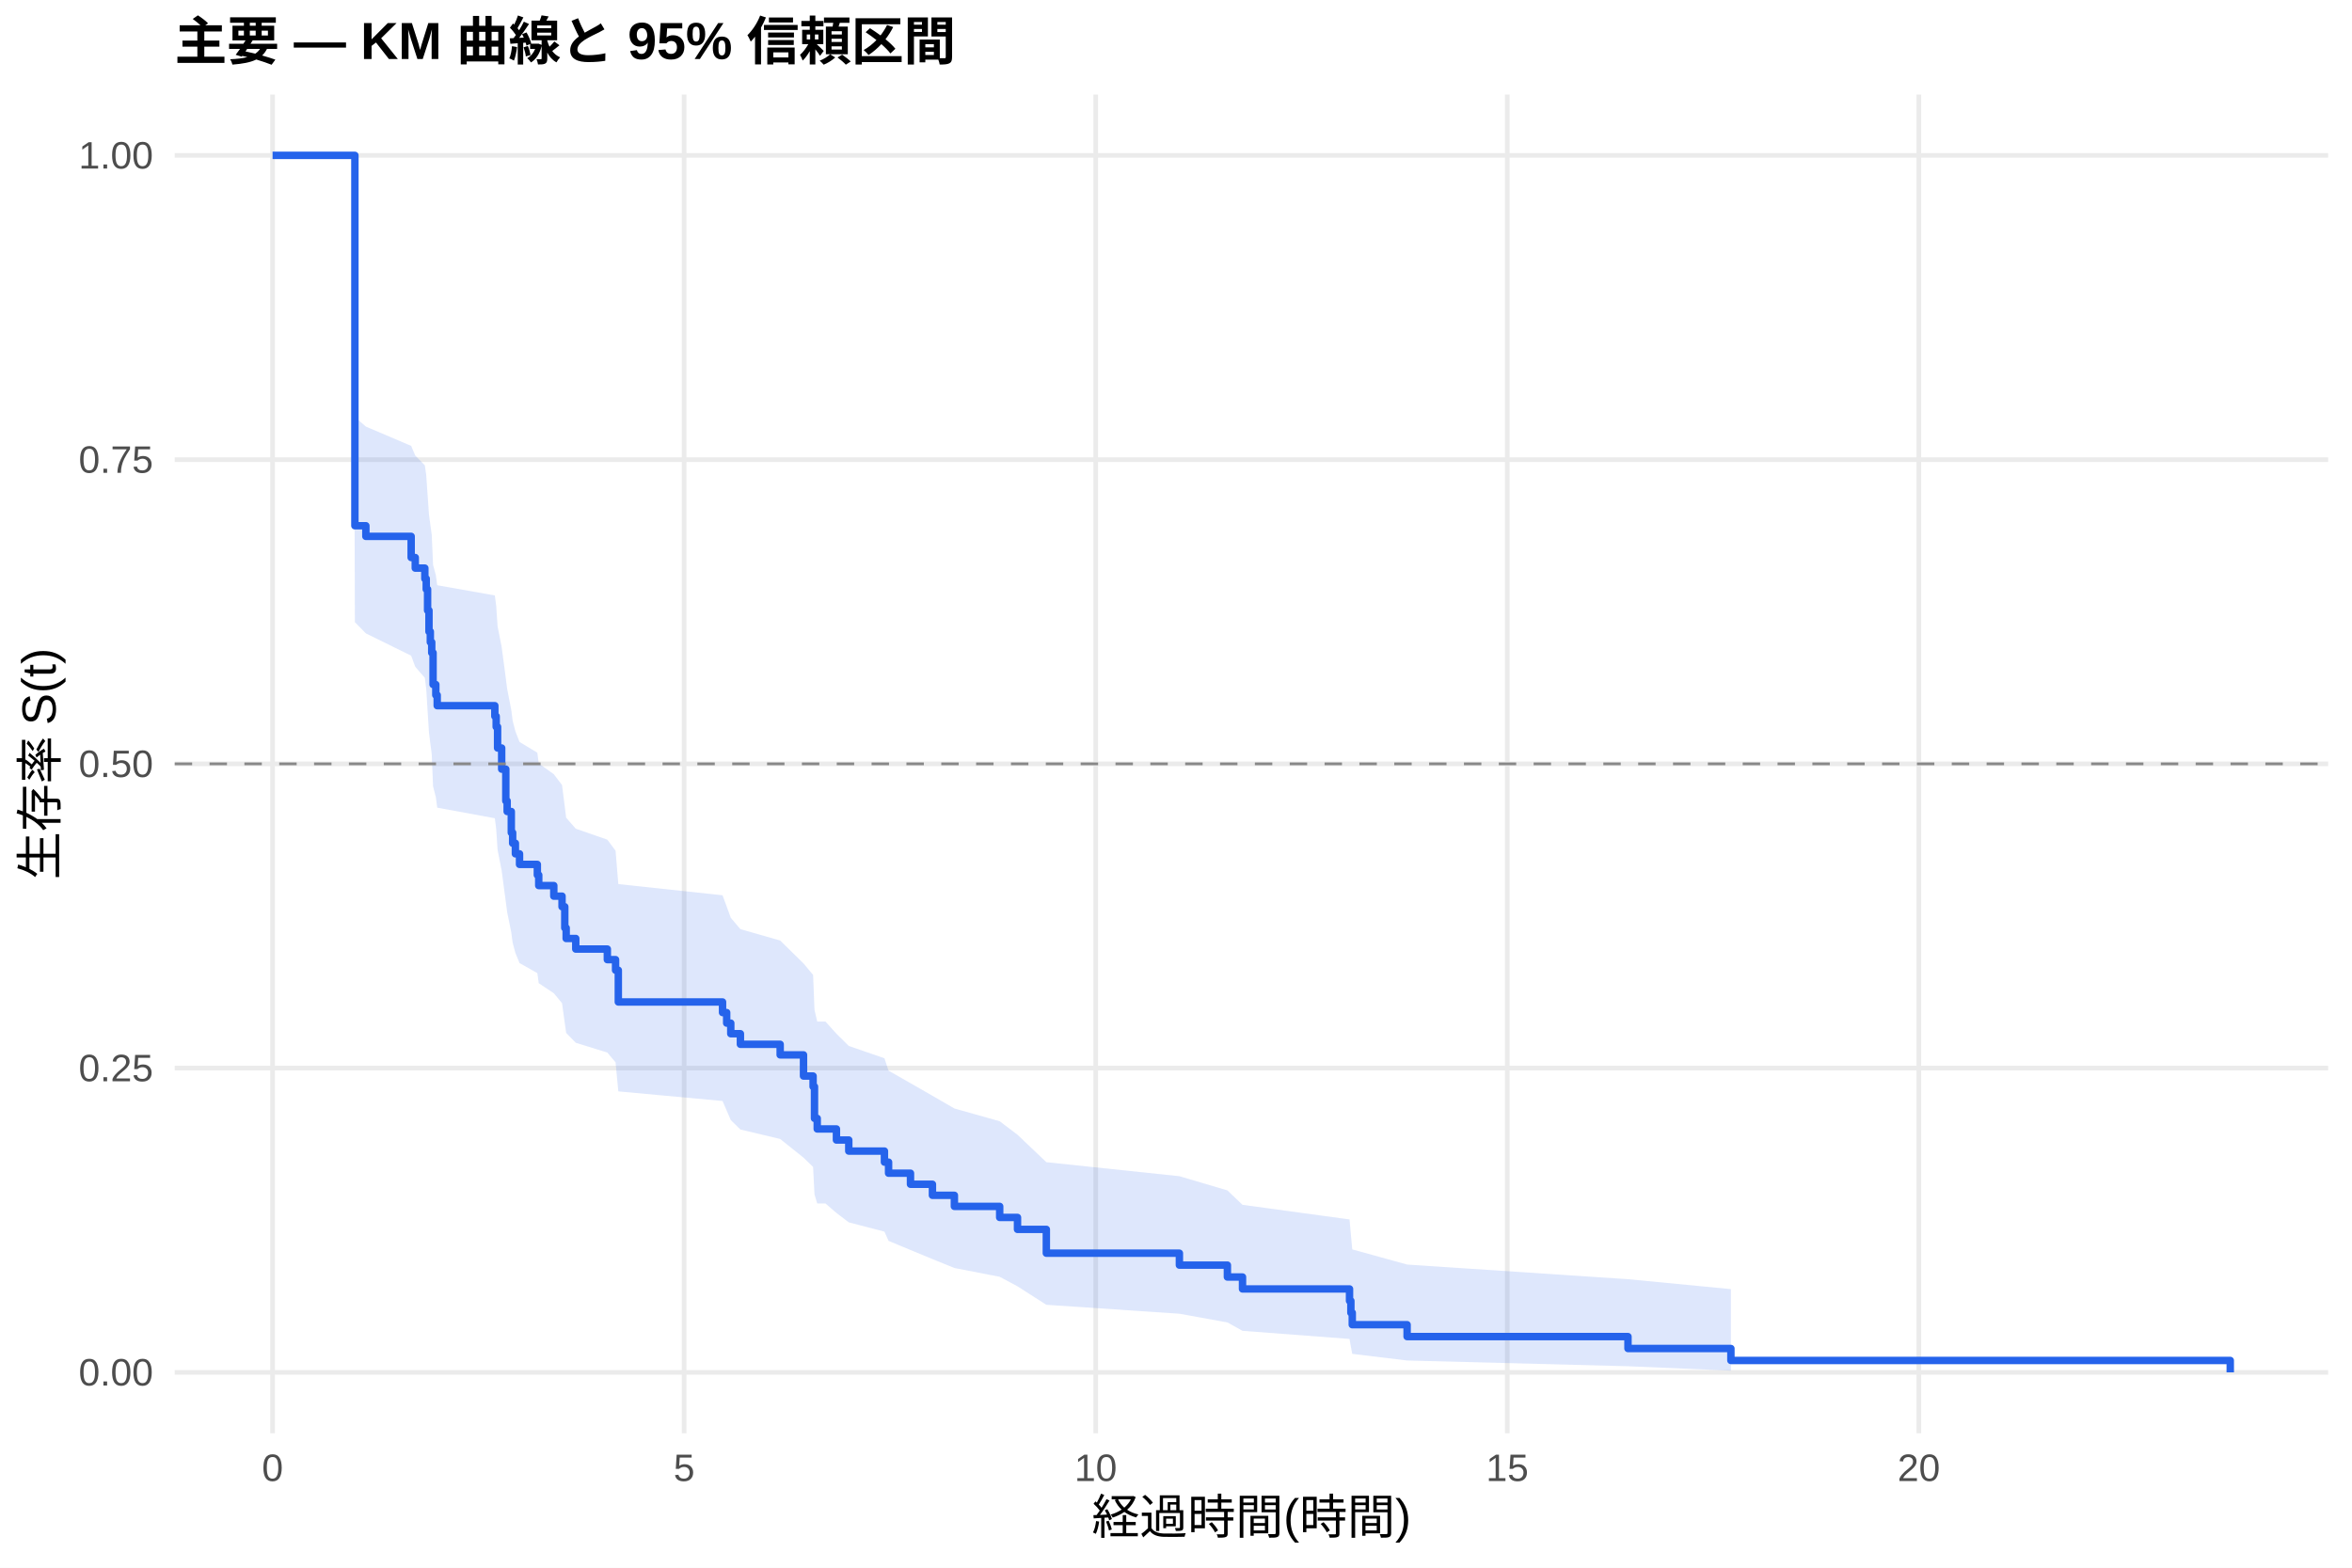
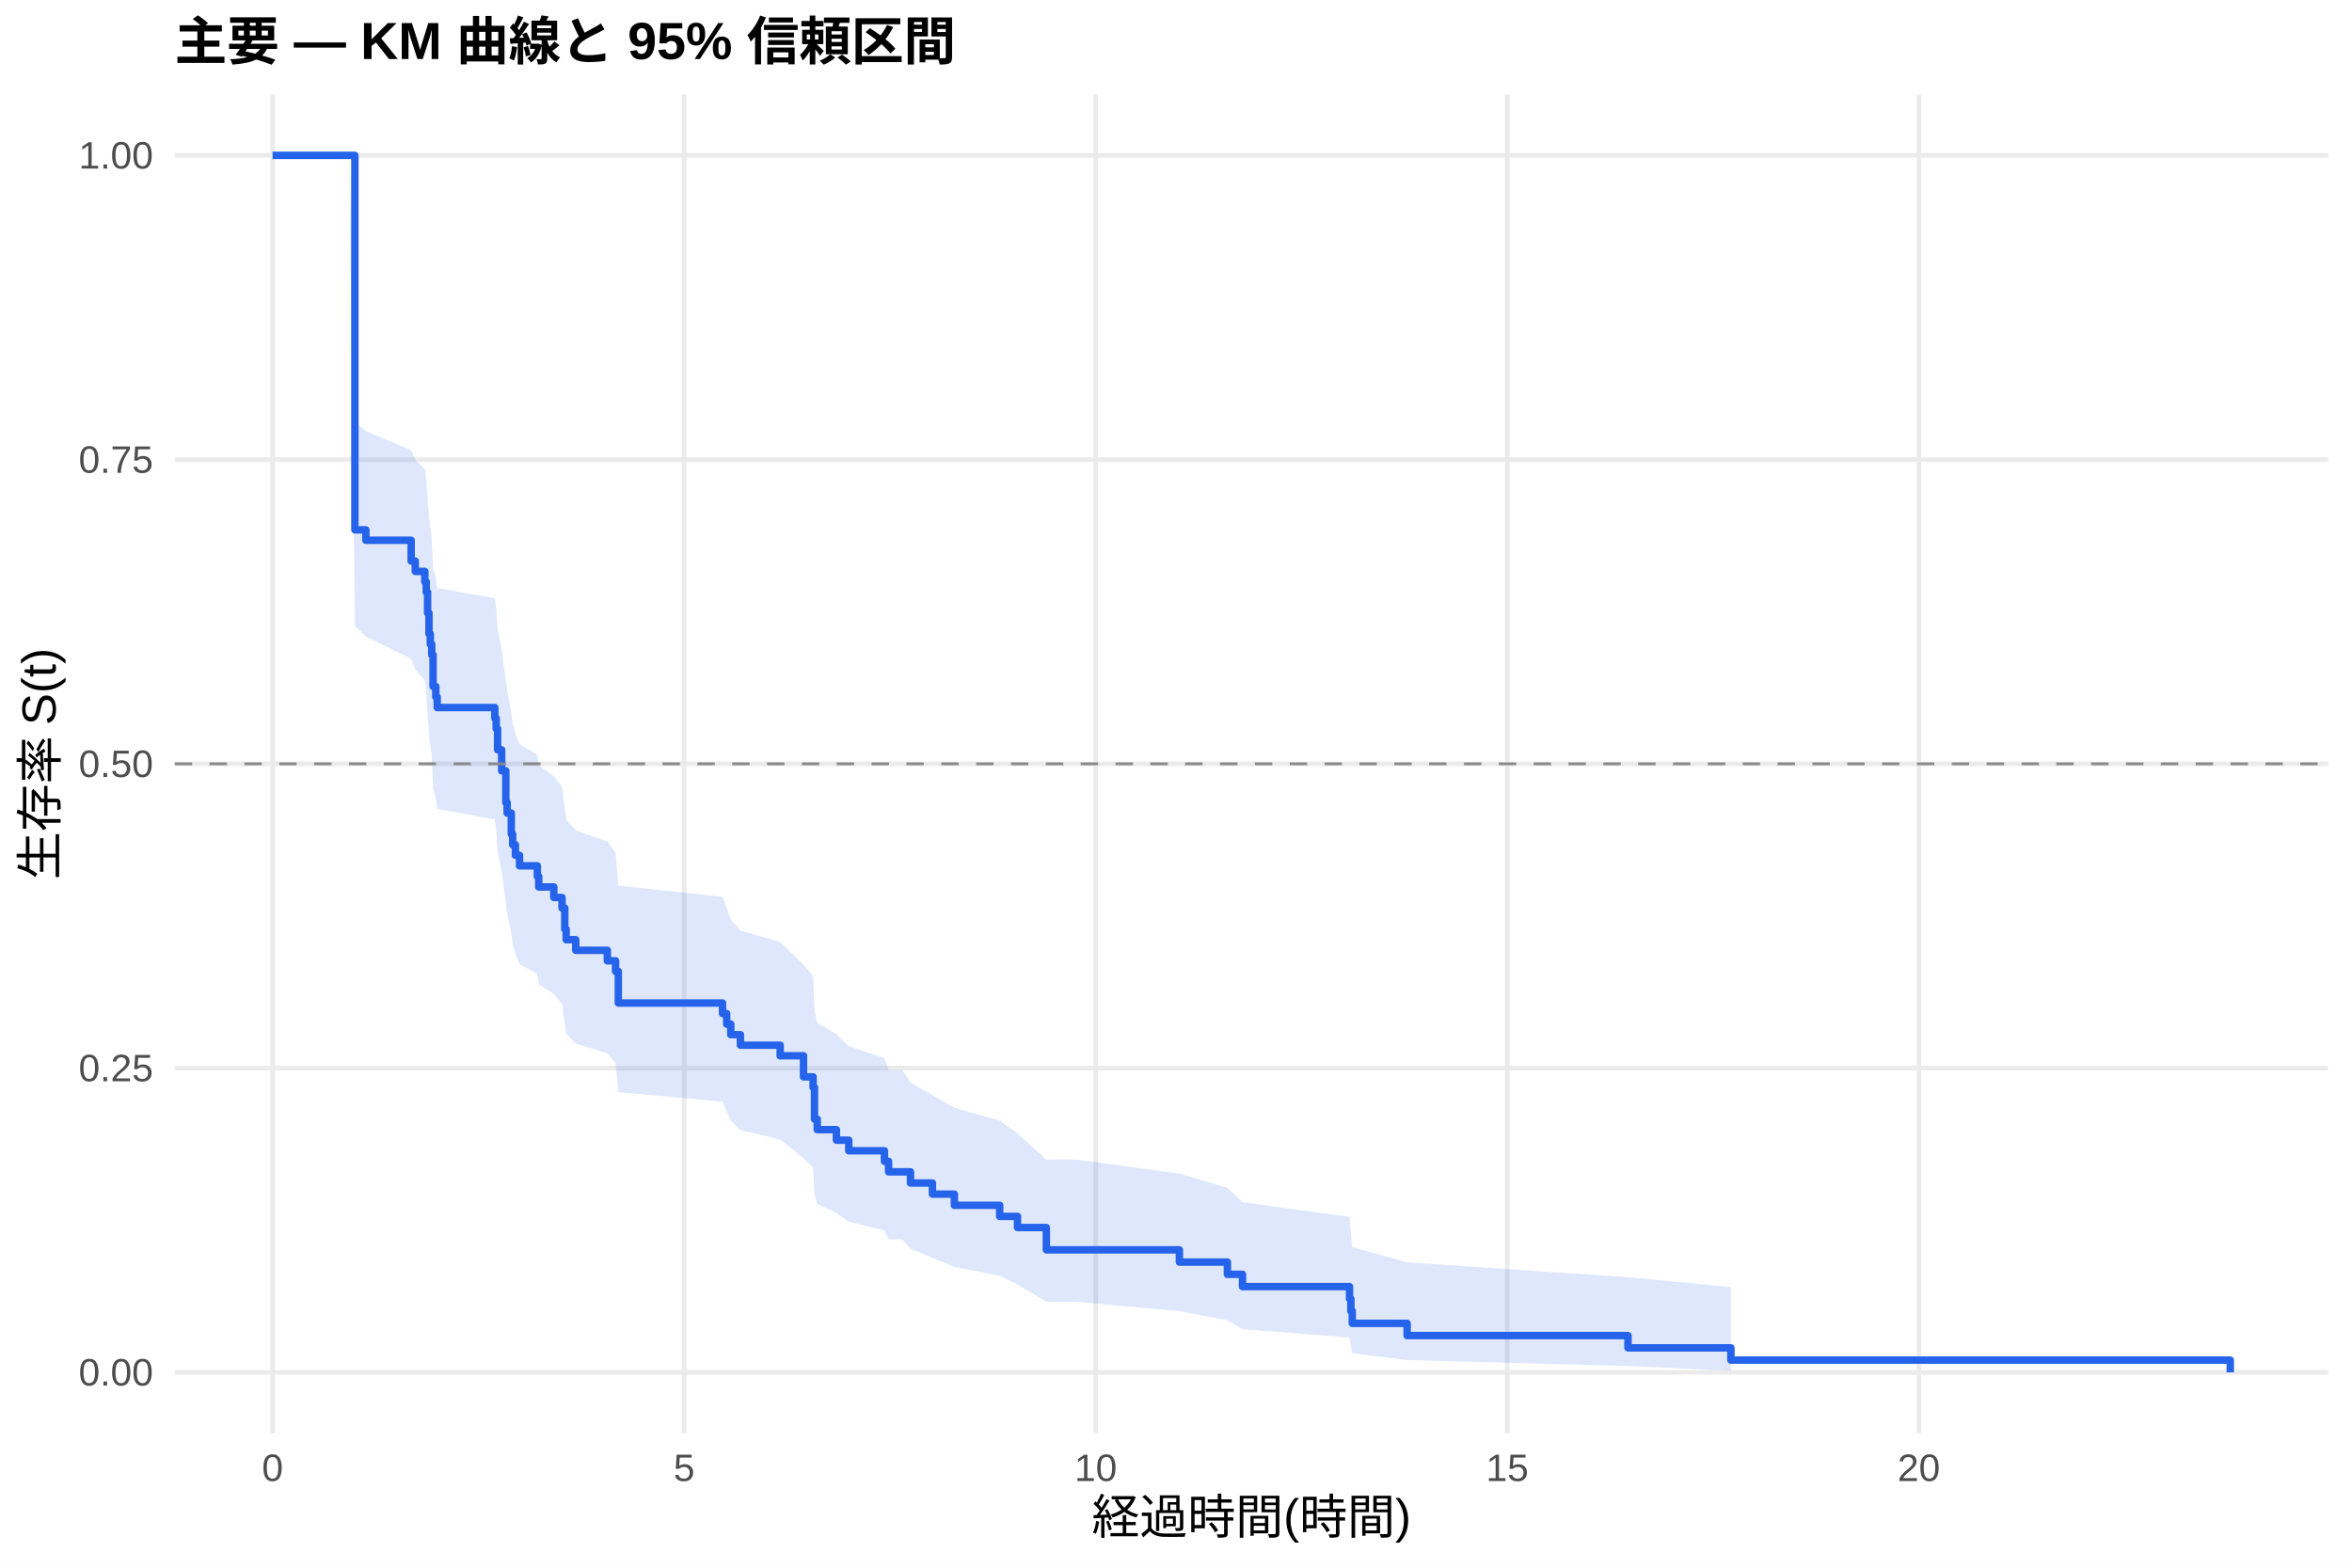
<svg xmlns="http://www.w3.org/2000/svg" width="540.00pt" height="360.00pt" viewBox="0 0 540.00 360.00">
  <g class="svglite">
    <defs>
      <style type="text/css">
    .svglite line, .svglite polyline, .svglite polygon, .svglite path, .svglite rect, .svglite circle {
      fill: none;
      stroke: #000000;
      stroke-linecap: round;
      stroke-linejoin: round;
      stroke-miterlimit: 10.00;
    }
    .svglite text {
      white-space: pre;
    }
    .svglite g.glyphgroup path {
      fill: inherit;
      stroke: none;
    }
  </style>
    </defs>
    <rect width="100%" height="100%" style="stroke: none; fill: #FFFFFF;" />
    <defs>
      <clipPath id="cpMC4wMHw1NDAuMDB8MC4wMHwzNjAuMDA=">
        <rect x="0.00" y="0.00" width="540.00" height="360.00" />
      </clipPath>
    </defs>
    <g clip-path="url(#cpMC4wMHw1NDAuMDB8MC4wMHwzNjAuMDA=)">
      <rect x="0" y="0.00" width="540.00" height="360.00" style="stroke-width: 1.07; stroke: none; fill: #FFFFFF;" />
    </g>
    <defs>
      <clipPath id="cpNDAuMTF8NTM0LjUyfDIxLjcxfDMyOS4xMg==">
        <rect x="40.11" y="21.71" width="494.41" height="307.41" />
      </clipPath>
    </defs>
    <g clip-path="url(#cpNDAuMTF8NTM0LjUyfDIxLjcxfDMyOS4xMg==)">
      <polyline points="40.11,315.14 534.52,315.14 " style="stroke-width: 1.07; stroke: #EBEBEB; stroke-linecap: butt;" />
      <polyline points="40.11,245.28 534.52,245.28 " style="stroke-width: 1.07; stroke: #EBEBEB; stroke-linecap: butt;" />
      <polyline points="40.11,175.41 534.52,175.41 " style="stroke-width: 1.07; stroke: #EBEBEB; stroke-linecap: butt;" />
      <polyline points="40.11,105.55 534.52,105.55 " style="stroke-width: 1.07; stroke: #EBEBEB; stroke-linecap: butt;" />
      <polyline points="40.11,35.68 534.52,35.68 " style="stroke-width: 1.07; stroke: #EBEBEB; stroke-linecap: butt;" />
      <polyline points="62.58,329.12 62.58,21.71 " style="stroke-width: 1.07; stroke: #EBEBEB; stroke-linecap: butt;" />
      <polyline points="157.07,329.12 157.07,21.71 " style="stroke-width: 1.07; stroke: #EBEBEB; stroke-linecap: butt;" />
      <polyline points="251.57,329.12 251.57,21.71 " style="stroke-width: 1.07; stroke: #EBEBEB; stroke-linecap: butt;" />
      <polyline points="346.06,329.12 346.06,21.71 " style="stroke-width: 1.07; stroke: #EBEBEB; stroke-linecap: butt;" />
      <polyline points="440.55,329.12 440.55,21.71 " style="stroke-width: 1.07; stroke: #EBEBEB; stroke-linecap: butt;" />
-       <polygon points="62.58,35.68 81.17,35.68 81.48,95.75 84.00,97.96 94.40,102.39 95.34,104.62 97.54,106.86 97.86,109.11 98.17,113.63 98.49,118.19 98.80,120.48 99.12,122.78 99.43,129.72 100.06,132.05 100.38,134.39 113.61,136.74 113.92,139.09 114.24,143.82 115.18,148.58 116.13,155.78 116.44,158.20 117.39,163.05 117.70,165.49 118.33,167.93 119.28,170.38 123.37,172.85 123.69,175.31 127.15,177.79 129.04,180.28 129.67,185.27 129.99,187.78 132.19,190.30 139.44,192.82 141.33,195.36 141.96,203.02 165.89,205.59 166.84,208.17 167.78,210.76 169.99,213.37 179.12,215.98 184.48,221.24 186.68,223.88 187.00,231.89 187.63,234.59 189.52,234.59 192.04,237.38 194.87,240.19 203.06,243.02 204.01,245.87 209.04,248.74 214.08,251.63 219.12,254.55 229.52,257.48 233.61,260.58 240.23,266.88 270.78,270.10 281.80,273.36 285.27,276.67 309.84,280.03 310.15,283.44 310.47,286.91 323.06,290.39 373.77,293.75 397.40,296.03 397.40,314.75 373.77,313.74 323.06,312.42 310.47,310.90 310.15,309.24 309.84,307.47 285.27,305.61 281.80,303.68 270.78,301.68 240.23,299.63 233.61,295.39 229.52,293.20 219.12,291.18 214.08,289.13 209.04,287.05 204.01,284.95 203.06,282.83 194.87,280.70 192.04,278.54 189.52,276.36 187.63,276.36 187.00,274.28 186.68,267.97 184.48,265.84 179.12,261.55 169.99,259.38 167.78,257.21 166.84,255.02 165.89,252.83 141.96,250.62 141.33,243.95 139.44,241.71 132.19,239.46 129.99,237.20 129.67,234.93 129.04,230.37 127.15,228.08 123.69,225.78 123.37,223.47 119.28,221.15 118.33,218.83 117.70,216.49 117.39,214.15 116.44,209.45 116.13,207.09 115.18,199.95 114.24,195.15 113.92,190.33 113.61,187.90 100.38,185.47 100.06,183.03 99.43,180.58 99.12,173.19 98.80,170.71 98.49,168.22 98.17,163.22 97.86,158.19 97.54,155.66 95.34,153.12 94.40,150.57 84.00,145.45 81.48,142.87 81.17,35.68 62.58,35.68 " style="stroke-width: 0.00; stroke: none; stroke-linecap: butt; fill: #2563EB; fill-opacity: 0.15;" />
-       <polyline points="62.58,35.68 81.17,35.68 81.48,95.75 84.00,97.96 94.40,102.39 95.34,104.62 97.54,106.86 97.86,109.11 98.17,113.63 98.49,118.19 98.80,120.48 99.12,122.78 99.43,129.72 100.06,132.05 100.38,134.39 113.61,136.74 113.92,139.09 114.24,143.82 115.18,148.58 116.13,155.78 116.44,158.20 117.39,163.05 117.70,165.49 118.33,167.93 119.28,170.38 123.37,172.85 123.69,175.31 127.15,177.79 129.04,180.28 129.67,185.27 129.99,187.78 132.19,190.30 139.44,192.82 141.33,195.36 141.96,203.02 165.89,205.59 166.84,208.17 167.78,210.76 169.99,213.37 179.12,215.98 184.48,221.24 186.68,223.88 187.00,231.89 187.63,234.59 189.52,234.59 192.04,237.38 194.87,240.19 203.06,243.02 204.01,245.87 209.04,248.74 214.08,251.63 219.12,254.55 229.52,257.48 233.61,260.58 240.23,266.88 270.78,270.10 281.80,273.36 285.27,276.67 309.84,280.03 310.15,283.44 310.47,286.91 323.06,290.39 373.77,293.75 397.40,296.03 " style="stroke-width: 1.07; stroke: none; stroke-linecap: butt;" />
-       <polyline points="397.40,314.75 373.77,313.74 323.06,312.42 310.47,310.90 310.15,309.24 309.84,307.47 285.27,305.61 281.80,303.68 270.78,301.68 240.23,299.63 233.61,295.39 229.52,293.20 219.12,291.18 214.08,289.13 209.04,287.05 204.01,284.95 203.06,282.83 194.87,280.70 192.04,278.54 189.52,276.36 187.63,276.36 187.00,274.28 186.68,267.97 184.48,265.84 179.12,261.55 169.99,259.38 167.78,257.21 166.84,255.02 165.89,252.83 141.96,250.62 141.33,243.95 139.44,241.71 132.19,239.46 129.99,237.20 129.67,234.93 129.04,230.37 127.15,228.08 123.69,225.78 123.37,223.47 119.28,221.15 118.33,218.83 117.70,216.49 117.39,214.15 116.44,209.45 116.13,207.09 115.18,199.95 114.24,195.15 113.92,190.33 113.61,187.90 100.38,185.47 100.06,183.03 99.43,180.58 99.12,173.19 98.80,170.71 98.49,168.22 98.17,163.22 97.86,158.19 97.54,155.66 95.34,153.12 94.40,150.57 84.00,145.45 81.48,142.87 81.17,35.68 62.58,35.68 " style="stroke-width: 1.07; stroke: none; stroke-linecap: butt;" />
-       <polyline points="62.58,35.68 81.17,35.68 81.17,35.68 81.48,35.68 81.48,120.73 84.00,120.73 84.00,123.17 94.40,123.17 94.40,128.03 95.34,128.03 95.34,130.46 97.54,130.46 97.54,132.89 97.86,132.89 97.86,135.32 98.17,135.32 98.17,140.18 98.49,140.18 98.49,145.04 98.80,145.04 98.80,147.47 99.12,147.47 99.12,149.90 99.43,149.90 99.43,157.19 100.06,157.19 100.06,159.62 100.38,159.62 100.38,162.05 113.61,162.05 113.61,164.48 113.92,164.48 113.92,166.91 114.24,166.91 114.24,171.77 115.18,171.77 115.18,176.63 116.13,176.63 116.13,183.92 116.44,183.92 116.44,186.35 117.39,186.35 117.39,191.21 117.70,191.21 117.70,193.64 118.33,193.64 118.33,196.07 119.28,196.07 119.28,198.50 123.37,198.50 123.37,200.93 123.69,200.93 123.69,203.36 127.15,203.36 127.15,205.79 129.04,205.79 129.04,208.22 129.67,208.22 129.67,213.08 129.99,213.08 129.99,215.51 132.19,215.51 132.19,217.94 139.44,217.94 139.44,220.37 141.33,220.37 141.33,222.80 141.96,222.80 141.96,230.09 165.89,230.09 165.89,232.52 166.84,232.52 166.84,234.95 167.78,234.95 167.78,237.38 169.99,237.38 169.99,239.81 179.12,239.81 179.12,242.24 184.48,242.24 184.48,247.10 186.68,247.10 186.68,249.53 187.00,249.53 187.00,256.82 187.63,256.82 187.63,259.25 189.52,259.25 189.52,259.25 192.04,259.25 192.04,261.79 194.87,261.79 194.87,264.33 203.06,264.33 203.06,266.87 204.01,266.87 204.01,269.41 209.04,269.41 209.04,271.95 214.08,271.95 214.08,274.49 219.12,274.49 219.12,277.03 229.52,277.03 229.52,279.57 233.61,279.57 233.61,282.31 240.23,282.31 240.23,287.78 270.78,287.78 270.78,290.52 281.80,290.52 281.80,293.25 285.27,293.25 285.27,295.99 309.84,295.99 309.84,298.73 310.15,298.73 310.15,301.46 310.47,301.46 310.47,304.20 323.06,304.20 323.06,306.93 373.77,306.93 373.77,309.67 397.40,309.67 397.40,312.41 512.05,312.41 512.05,315.14 " style="stroke-width: 1.71; stroke: #2563EB; stroke-linecap: butt;" />
+       <polygon points="62.58,35.68 80.22,35.68 81.48,96.83 84.00,99.00 94.40,103.37 95.34,105.57 97.54,107.77 97.86,109.99 98.17,114.44 98.49,118.93 98.80,121.18 99.12,123.47 99.43,130.38 100.06,132.70 100.38,135.03 113.61,137.37 113.92,139.71 114.24,144.42 115.18,149.16 116.13,156.33 116.44,158.73 117.39,163.57 117.70,165.99 118.33,168.43 119.28,170.87 123.37,173.32 123.69,175.78 127.15,178.25 129.04,180.73 129.67,185.70 129.99,188.20 132.19,190.71 139.44,193.23 141.33,195.75 141.96,203.38 165.89,205.95 166.84,208.52 167.78,211.10 169.99,213.69 179.12,216.30 184.48,221.54 186.68,224.17 187.00,232.15 187.63,234.84 192.04,237.54 194.87,240.25 203.06,242.98 204.01,245.73 207.15,245.73 209.04,248.59 214.08,251.48 219.12,254.39 229.52,257.32 233.61,260.29 240.23,266.29 247.16,266.29 270.78,269.50 281.80,272.76 285.27,276.08 309.84,279.45 310.15,282.89 310.47,286.38 323.06,289.89 373.77,293.29 397.40,295.57 397.40,314.74 373.77,313.69 323.06,312.32 310.47,310.74 310.15,309.01 309.84,307.16 285.27,305.21 281.80,303.19 270.78,301.09 247.16,298.94 240.23,298.94 233.61,294.99 229.52,292.96 219.12,290.91 214.08,288.83 209.04,286.73 207.15,284.60 204.01,284.60 203.06,282.59 194.87,280.56 192.04,278.52 187.63,276.46 187.00,274.39 186.68,268.09 184.48,265.96 179.12,261.68 169.99,259.52 167.78,257.35 166.84,255.17 165.89,252.98 141.96,250.78 141.33,244.13 139.44,241.89 132.19,239.64 129.99,237.39 129.67,235.12 129.04,230.57 127.15,228.28 123.69,225.99 123.37,223.68 119.28,221.37 118.33,219.05 117.70,216.72 117.39,214.39 116.44,209.69 116.13,207.33 115.18,200.21 114.24,195.42 113.92,190.60 113.61,188.18 100.38,185.75 100.06,183.31 99.43,180.87 99.12,173.49 98.80,171.01 98.49,168.57 98.17,163.66 97.86,158.72 97.54,156.23 95.34,153.74 94.40,151.24 84.00,146.21 81.48,143.68 80.22,35.68 62.58,35.68 " style="stroke-width: 0.00; stroke: none; stroke-linecap: butt; fill: #2563EB; fill-opacity: 0.15;" />
+       <polyline points="62.58,35.68 80.22,35.68 81.48,96.83 84.00,99.00 94.40,103.37 95.34,105.57 97.54,107.77 97.86,109.99 98.17,114.44 98.49,118.93 98.80,121.18 99.12,123.47 99.43,130.38 100.06,132.70 100.38,135.03 113.61,137.37 113.92,139.71 114.24,144.42 115.18,149.16 116.13,156.33 116.44,158.73 117.39,163.57 117.70,165.99 118.33,168.43 119.28,170.87 123.37,173.32 123.69,175.78 127.15,178.25 129.04,180.73 129.67,185.70 129.99,188.20 132.19,190.71 139.44,193.23 141.33,195.75 141.96,203.38 165.89,205.95 166.84,208.52 167.78,211.10 169.99,213.69 179.12,216.30 184.48,221.54 186.68,224.17 187.00,232.15 187.63,234.84 192.04,237.54 194.87,240.25 203.06,242.98 204.01,245.73 207.15,245.73 209.04,248.59 214.08,251.48 219.12,254.39 229.52,257.32 233.61,260.29 240.23,266.29 247.16,266.29 270.78,269.50 281.80,272.76 285.27,276.08 309.84,279.45 310.15,282.89 310.47,286.38 323.06,289.89 373.77,293.29 397.40,295.57 " style="stroke-width: 1.07; stroke: none; stroke-linecap: butt;" />
+       <polyline points="397.40,314.74 373.77,313.69 323.06,312.32 310.47,310.74 310.15,309.01 309.84,307.16 285.27,305.21 281.80,303.19 270.78,301.09 247.16,298.94 240.23,298.94 233.61,294.99 229.52,292.96 219.12,290.91 214.08,288.83 209.04,286.73 207.15,284.60 204.01,284.60 203.06,282.59 194.87,280.56 192.04,278.52 187.63,276.46 187.00,274.39 186.68,268.09 184.48,265.96 179.12,261.68 169.99,259.52 167.78,257.35 166.84,255.17 165.89,252.98 141.96,250.78 141.33,244.13 139.44,241.89 132.19,239.64 129.99,237.39 129.67,235.12 129.04,230.57 127.15,228.28 123.69,225.99 123.37,223.68 119.28,221.37 118.33,219.05 117.70,216.72 117.39,214.39 116.44,209.69 116.13,207.33 115.18,200.21 114.24,195.42 113.92,190.60 113.61,188.18 100.38,185.75 100.06,183.31 99.43,180.87 99.12,173.49 98.80,171.01 98.49,168.57 98.17,163.66 97.86,158.72 97.54,156.23 95.34,153.74 94.40,151.24 84.00,146.21 81.48,143.68 80.22,35.68 62.58,35.68 " style="stroke-width: 1.07; stroke: none; stroke-linecap: butt;" />
+       <polyline points="62.58,35.68 80.22,35.68 80.22,35.68 81.48,35.68 81.48,121.67 84.00,121.67 84.00,124.06 94.40,124.06 94.40,128.84 95.34,128.84 95.34,131.22 97.54,131.22 97.54,133.61 97.86,133.61 97.86,136.00 98.17,136.00 98.17,140.78 98.49,140.78 98.49,145.56 98.80,145.56 98.80,147.94 99.12,147.94 99.12,150.37 99.43,150.37 99.43,157.64 100.06,157.64 100.06,160.06 100.38,160.06 100.38,162.48 113.61,162.48 113.61,164.91 113.92,164.91 113.92,167.33 114.24,167.33 114.24,172.18 115.18,172.18 115.18,177.02 116.13,177.02 116.13,184.29 116.44,184.29 116.44,186.71 117.39,186.71 117.39,191.56 117.70,191.56 117.70,193.98 118.33,193.98 118.33,196.41 119.28,196.41 119.28,198.83 123.37,198.83 123.37,201.25 123.69,201.25 123.69,203.68 127.15,203.68 127.15,206.10 129.04,206.10 129.04,208.52 129.67,208.52 129.67,213.37 129.99,213.37 129.99,215.79 132.19,215.79 132.19,218.22 139.44,218.22 139.44,220.64 141.33,220.64 141.33,223.06 141.96,223.06 141.96,230.33 165.89,230.33 165.89,232.75 166.84,232.75 166.84,235.18 167.78,235.18 167.78,237.60 169.99,237.60 169.99,240.02 179.12,240.02 179.12,242.45 184.48,242.45 184.48,247.29 186.68,247.29 186.68,249.72 187.00,249.72 187.00,256.99 187.63,256.99 187.63,259.41 192.04,259.41 192.04,261.83 194.87,261.83 194.87,264.26 203.06,264.26 203.06,266.68 204.01,266.68 204.01,269.10 207.15,269.10 207.15,269.10 209.04,269.10 209.04,271.66 214.08,271.66 214.08,274.22 219.12,274.22 219.12,276.78 229.52,276.78 229.52,279.33 233.61,279.33 233.61,281.89 240.23,281.89 240.23,287.01 247.16,287.01 247.16,287.01 270.78,287.01 270.78,289.82 281.80,289.82 281.80,292.63 285.27,292.63 285.27,295.45 309.84,295.45 309.84,298.26 310.15,298.26 310.15,301.07 310.47,301.07 310.47,303.89 323.06,303.89 323.06,306.70 373.77,306.70 373.77,309.52 397.40,309.52 397.40,312.33 512.05,312.33 512.05,315.14 " style="stroke-width: 1.71; stroke: #2563EB; stroke-linecap: butt;" />
      <line x1="40.11" y1="175.41" x2="534.52" y2="175.41" style="stroke-width: 0.64; stroke: #888888; stroke-dasharray: 4.00,4.00; stroke-linecap: butt;" />
    </g>
    <g clip-path="url(#cpMC4wMHw1NDAuMDB8MC4wMHwzNjAuMDA=)">
      <text x="35.18" y="318.17" text-anchor="end" style="font-size: 8.80px;fill: #4D4D4D; font-family: &quot;Liberation Sans&quot;;" textLength="17.11px" lengthAdjust="spacingAndGlyphs">0.00</text>
      <text x="35.18" y="248.30" text-anchor="end" style="font-size: 8.80px;fill: #4D4D4D; font-family: &quot;Liberation Sans&quot;;" textLength="17.11px" lengthAdjust="spacingAndGlyphs">0.25</text>
      <text x="35.18" y="178.44" text-anchor="end" style="font-size: 8.80px;fill: #4D4D4D; font-family: &quot;Liberation Sans&quot;;" textLength="17.11px" lengthAdjust="spacingAndGlyphs">0.50</text>
      <text x="35.18" y="108.57" text-anchor="end" style="font-size: 8.80px;fill: #4D4D4D; font-family: &quot;Liberation Sans&quot;;" textLength="17.11px" lengthAdjust="spacingAndGlyphs">0.75</text>
      <text x="35.18" y="38.71" text-anchor="end" style="font-size: 8.80px;fill: #4D4D4D; font-family: &quot;Liberation Sans&quot;;" textLength="17.11px" lengthAdjust="spacingAndGlyphs">1.00</text>
      <text x="62.58" y="340.10" text-anchor="middle" style="font-size: 8.80px;fill: #4D4D4D; font-family: &quot;Liberation Sans&quot;;" textLength="4.89px" lengthAdjust="spacingAndGlyphs">0</text>
      <text x="157.07" y="340.10" text-anchor="middle" style="font-size: 8.80px;fill: #4D4D4D; font-family: &quot;Liberation Sans&quot;;" textLength="4.89px" lengthAdjust="spacingAndGlyphs">5</text>
      <text x="251.57" y="340.10" text-anchor="middle" style="font-size: 8.80px;fill: #4D4D4D; font-family: &quot;Liberation Sans&quot;;" textLength="9.78px" lengthAdjust="spacingAndGlyphs">10</text>
      <text x="346.06" y="340.10" text-anchor="middle" style="font-size: 8.80px;fill: #4D4D4D; font-family: &quot;Liberation Sans&quot;;" textLength="9.78px" lengthAdjust="spacingAndGlyphs">15</text>
      <text x="440.55" y="340.10" text-anchor="middle" style="font-size: 8.80px;fill: #4D4D4D; font-family: &quot;Liberation Sans&quot;;" textLength="9.78px" lengthAdjust="spacingAndGlyphs">20</text>
      <text x="287.32" y="352.24" text-anchor="middle" style="font-size: 11.00px; font-family: &quot;Liberation Sans&quot;;" textLength="73.31px" lengthAdjust="spacingAndGlyphs">経過時間(時間)</text>
      <text transform="translate(13.05,175.41) rotate(-90)" text-anchor="middle" style="font-size: 11.00px; font-family: &quot;Liberation Sans&quot;;" textLength="53.78px" lengthAdjust="spacingAndGlyphs">生存率 S(t)</text>
      <text x="40.11" y="13.74" style="font-size: 12.00px; font-weight: bold; font-family: &quot;Liberation Sans&quot;;" textLength="179.33px" lengthAdjust="spacingAndGlyphs">主要 — KM 曲線と 95% 信頼区間</text>
    </g>
  </g>
</svg>
